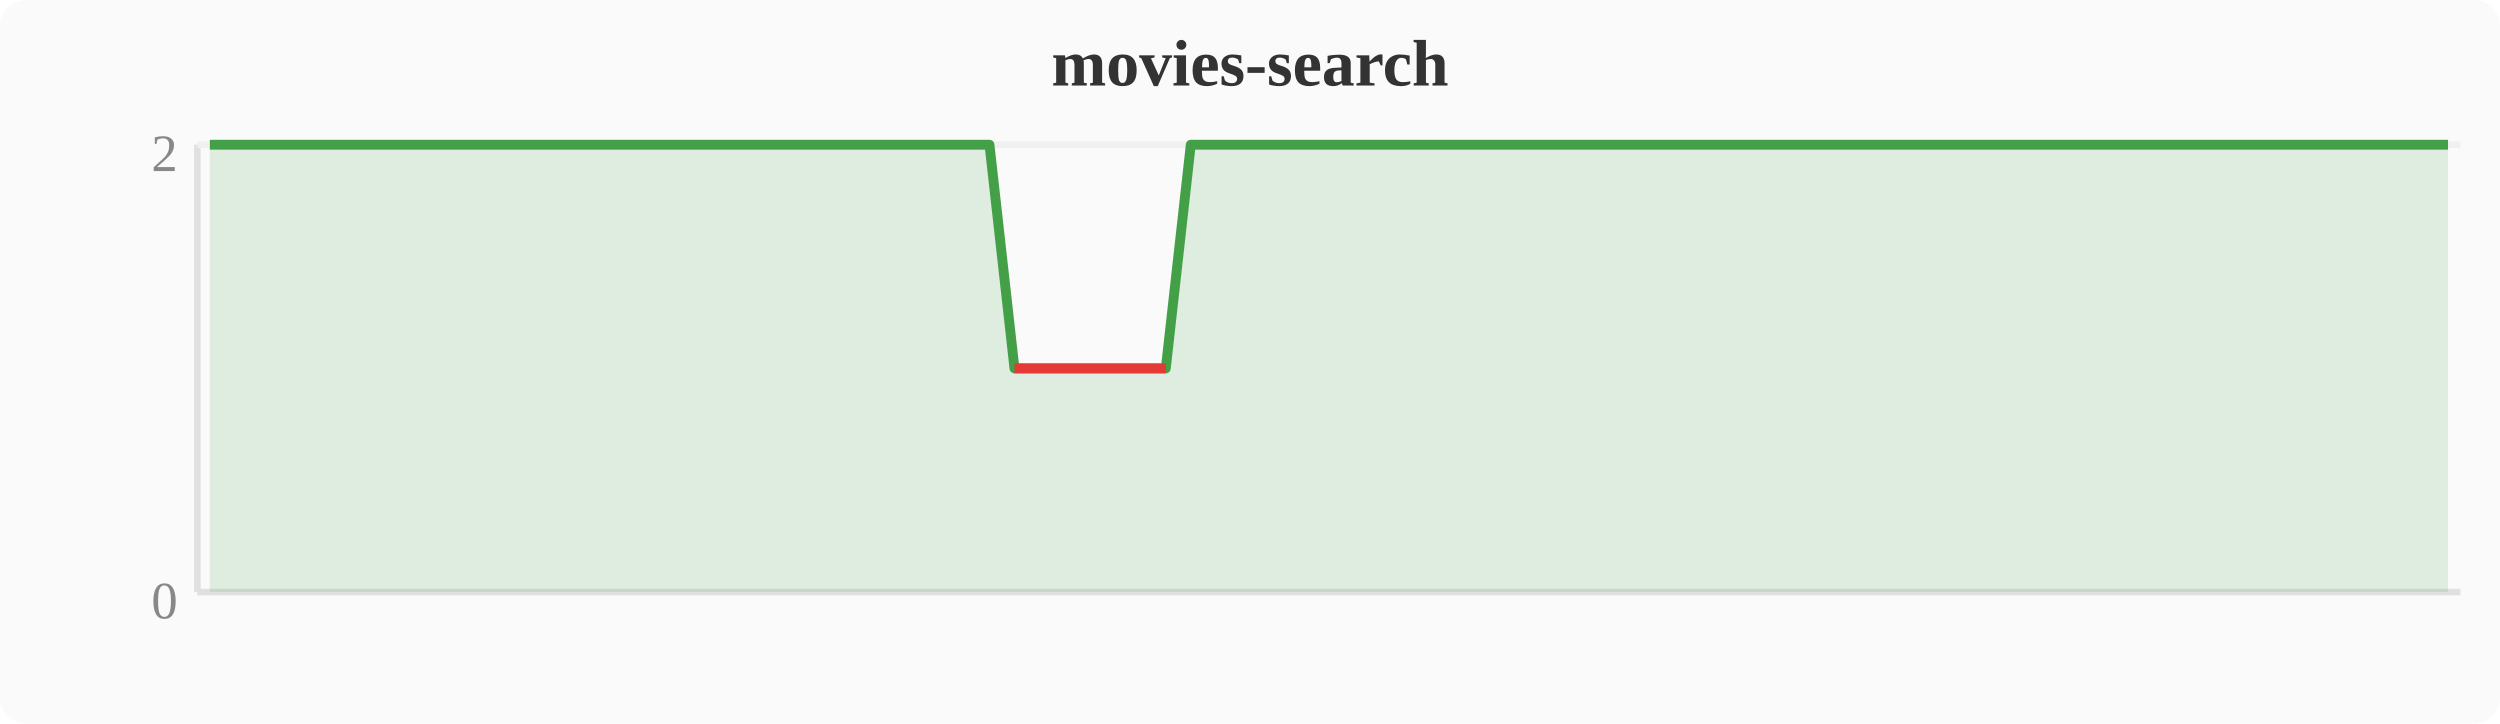
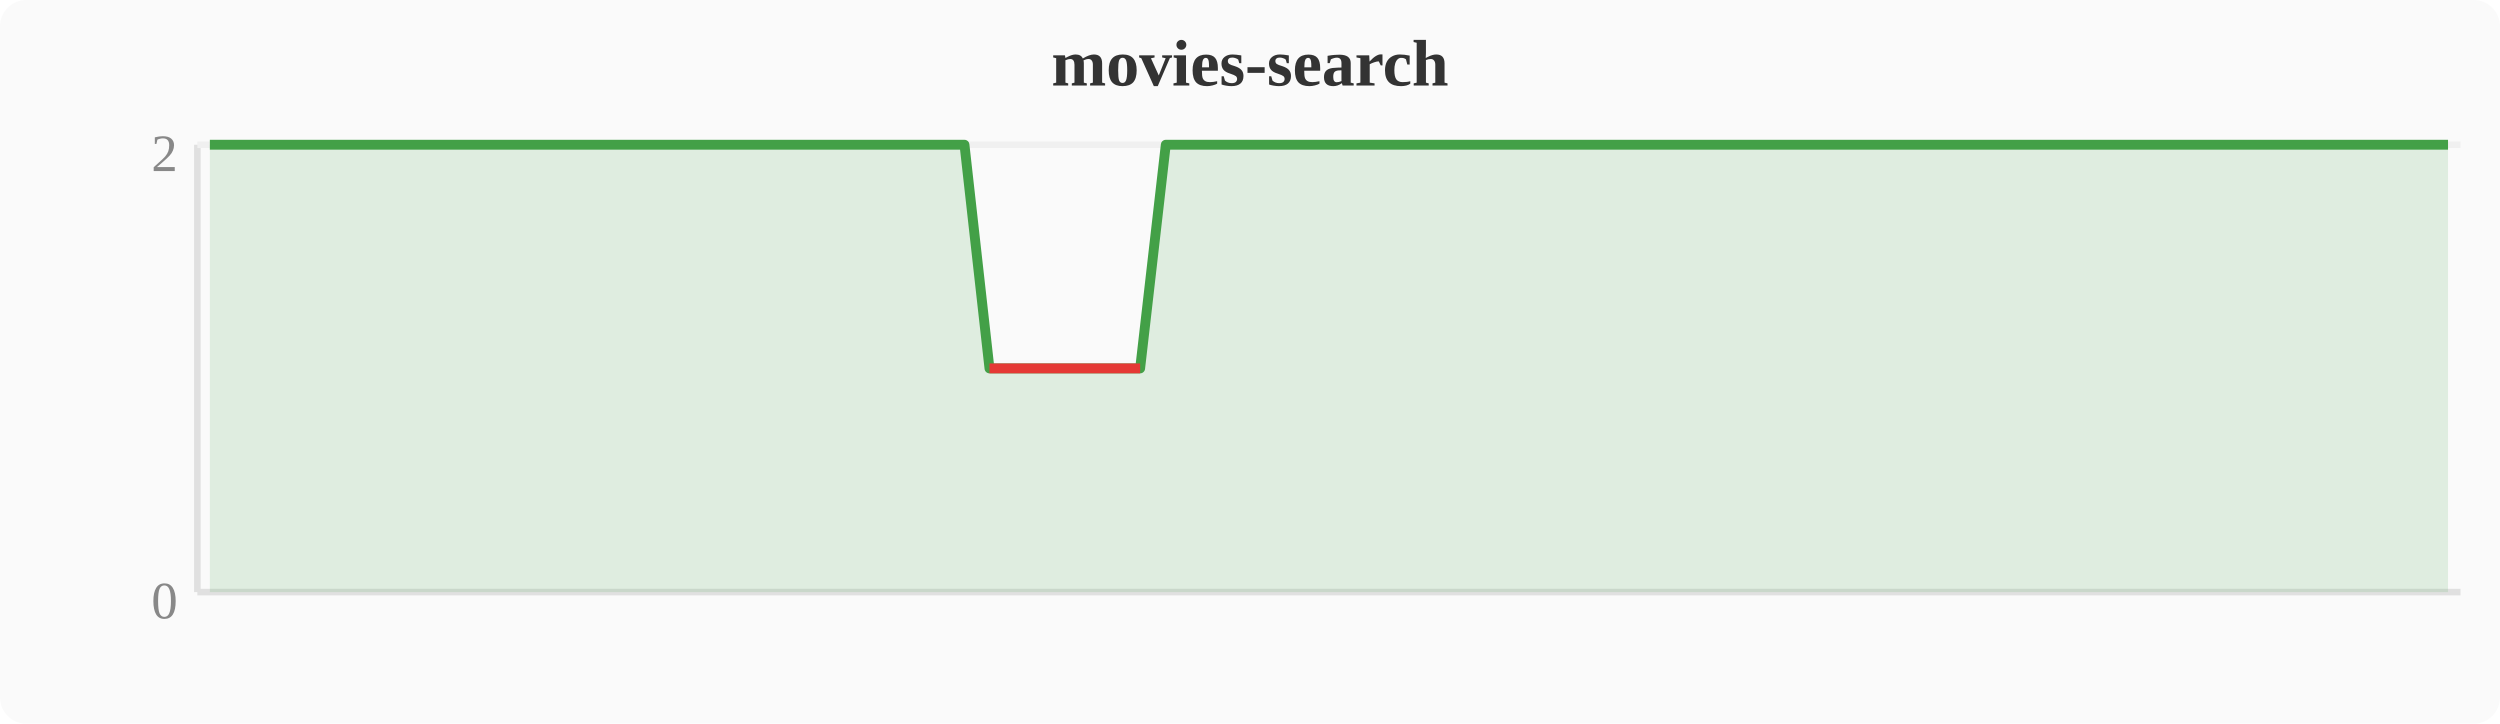
<svg xmlns="http://www.w3.org/2000/svg" width="380" height="110" viewBox="0 0 380 110">
  <rect width="380" height="110" fill="#fafafa" rx="4" />
  <text x="190" y="13" text-anchor="middle" font-size="10" font-weight="bold" fill="#333">movies-search</text>
  <line x1="30" y1="22" x2="30" y2="90" stroke="#e0e0e0" stroke-width="1" />
  <line x1="30" y1="90" x2="374" y2="90" stroke="#e0e0e0" stroke-width="1" />
  <line x1="30" y1="22" x2="374" y2="22" stroke="#f0f0f0" stroke-width="1" />
  <text x="27" y="94" text-anchor="end" font-size="8" fill="#888">0</text>
  <text x="27" y="26" text-anchor="end" font-size="8" fill="#888">2</text>
-   <polygon points="31.9,22.0 35.7,22.0 39.6,22.0 43.4,22.0 47.2,22.0 51.0,22.0 54.8,22.0 58.7,22.0 62.5,22.0 66.3,22.0 70.1,22.0 74.0,22.0 77.8,22.0 81.6,22.0 85.4,22.0 89.2,22.0 93.1,22.0 96.9,22.0 100.7,22.0 104.5,22.0 108.4,22.0 112.2,22.0 116.0,22.0 119.8,22.0 123.6,22.0 127.5,22.0 131.3,22.0 135.1,22.0 138.9,22.0 142.8,22.0 146.6,22.0 150.4,22.0 154.2,56.0 158.0,56.0 161.9,56.0 165.7,56.0 169.5,56.0 173.3,56.0 177.2,56.0 181.0,22.0 184.8,22.0 188.6,22.0 192.4,22.0 196.3,22.0 200.1,22.0 203.9,22.0 207.7,22.0 211.6,22.0 215.4,22.0 219.2,22.0 223.0,22.0 226.8,22.0 230.7,22.0 234.5,22.0 238.3,22.0 242.1,22.0 246.0,22.0 249.8,22.0 253.6,22.0 257.4,22.0 261.2,22.0 265.1,22.0 268.9,22.0 272.7,22.0 276.5,22.0 280.4,22.0 284.2,22.0 288.0,22.0 291.8,22.0 295.6,22.0 299.5,22.0 303.3,22.0 307.1,22.0 310.9,22.0 314.8,22.0 318.6,22.0 322.4,22.0 326.2,22.0 330.0,22.0 333.9,22.0 337.7,22.0 341.5,22.0 345.3,22.0 349.2,22.0 353.0,22.0 356.8,22.0 360.6,22.0 364.4,22.0 368.3,22.0 372.1,22.0 372.1,90 31.9,90" fill="#43a047" opacity="0.15" />
-   <polyline points="31.9,22.0 35.7,22.0 39.6,22.0 43.4,22.0 47.2,22.0 51.0,22.0 54.8,22.0 58.7,22.0 62.5,22.0 66.3,22.0 70.1,22.0 74.0,22.0 77.8,22.0 81.6,22.0 85.4,22.0 89.2,22.0 93.1,22.0 96.9,22.0 100.7,22.0 104.5,22.0 108.4,22.0 112.2,22.0 116.0,22.0 119.8,22.0 123.6,22.0 127.5,22.0 131.3,22.0 135.1,22.0 138.9,22.0 142.8,22.0 146.6,22.0 150.4,22.0 154.2,56.0 158.0,56.0 161.9,56.0 165.7,56.0 169.5,56.0 173.3,56.0 177.2,56.0 181.0,22.0 184.8,22.0 188.6,22.0 192.4,22.0 196.3,22.0 200.1,22.0 203.9,22.0 207.7,22.0 211.6,22.0 215.4,22.0 219.2,22.0 223.0,22.0 226.8,22.0 230.7,22.0 234.5,22.0 238.3,22.0 242.1,22.0 246.0,22.0 249.8,22.0 253.6,22.0 257.4,22.0 261.2,22.0 265.1,22.0 268.9,22.0 272.7,22.0 276.5,22.0 280.4,22.0 284.2,22.0 288.0,22.0 291.8,22.0 295.6,22.0 299.5,22.0 303.3,22.0 307.1,22.0 310.9,22.0 314.8,22.0 318.6,22.0 322.4,22.0 326.2,22.0 330.0,22.0 333.9,22.0 337.7,22.0 341.5,22.0 345.3,22.0 349.2,22.0 353.0,22.0 356.8,22.0 360.6,22.0 364.4,22.0 368.3,22.0 372.1,22.0" fill="none" stroke="#43a047" stroke-width="1.5" stroke-linejoin="round" />
-   <polyline points="154.2,56.0 158.0,56.0 161.9,56.0 165.7,56.0 169.5,56.0 173.3,56.0 177.2,56.0" fill="none" stroke="#e53935" stroke-width="1.5" stroke-linejoin="round" />
+   <polygon points="31.9,22.0 35.7,22.0 39.6,22.0 43.4,22.0 47.2,22.0 51.0,22.0 54.8,22.0 58.7,22.0 62.5,22.0 66.3,22.0 70.1,22.0 74.0,22.0 77.8,22.0 81.6,22.0 85.4,22.0 89.2,22.0 93.1,22.0 96.9,22.0 100.7,22.0 104.5,22.0 108.4,22.0 112.2,22.0 116.0,22.0 119.8,22.0 123.6,22.0 127.5,22.0 131.3,22.0 135.1,22.0 138.9,22.0 142.8,22.0 146.6,22.0 150.4,56.0 154.2,56.0 158.0,56.0 161.9,56.0 165.7,56.0 169.5,56.0 173.3,56.0 177.2,22.0 181.0,22.0 184.8,22.0 188.6,22.0 192.4,22.0 196.3,22.0 200.1,22.0 203.9,22.0 207.7,22.0 211.6,22.0 215.4,22.0 219.2,22.0 223.0,22.0 226.8,22.0 230.7,22.0 234.5,22.0 238.3,22.0 242.1,22.0 246.0,22.0 249.8,22.0 253.6,22.0 257.4,22.0 261.2,22.0 265.1,22.0 268.9,22.0 272.7,22.0 276.5,22.0 280.4,22.0 284.2,22.0 288.0,22.0 291.8,22.0 295.6,22.0 299.5,22.0 303.3,22.0 307.1,22.0 310.9,22.0 314.8,22.0 318.6,22.0 322.4,22.0 326.2,22.0 330.0,22.0 333.9,22.0 337.7,22.0 341.5,22.0 345.3,22.0 349.2,22.0 353.0,22.0 356.8,22.0 360.6,22.0 364.4,22.0 368.3,22.0 372.1,22.0 372.1,90 31.9,90" fill="#43a047" opacity="0.15" />
+   <polyline points="31.9,22.0 35.7,22.0 39.6,22.0 43.4,22.0 47.2,22.0 51.0,22.0 54.8,22.0 58.7,22.0 62.5,22.0 66.3,22.0 70.1,22.0 74.0,22.0 77.8,22.0 81.6,22.0 85.4,22.0 89.2,22.0 93.1,22.0 96.9,22.0 100.7,22.0 104.5,22.0 108.4,22.0 112.2,22.0 116.0,22.0 119.8,22.0 123.6,22.0 127.5,22.0 131.3,22.0 135.1,22.0 138.9,22.0 142.8,22.0 146.6,22.0 150.4,56.0 154.2,56.0 158.0,56.0 161.9,56.0 165.7,56.0 169.5,56.0 173.3,56.0 177.2,22.0 181.0,22.0 184.8,22.0 188.6,22.0 192.4,22.0 196.3,22.0 200.1,22.0 203.9,22.0 207.7,22.0 211.6,22.0 215.4,22.0 219.2,22.0 223.0,22.0 226.8,22.0 230.7,22.0 234.5,22.0 238.3,22.0 242.1,22.0 246.0,22.0 249.8,22.0 253.6,22.0 257.4,22.0 261.2,22.0 265.1,22.0 268.9,22.0 272.7,22.0 276.5,22.0 280.4,22.0 284.2,22.0 288.0,22.0 291.8,22.0 295.6,22.0 299.5,22.0 303.3,22.0 307.1,22.0 310.9,22.0 314.8,22.0 318.6,22.0 322.4,22.0 326.2,22.0 330.0,22.0 333.9,22.0 337.7,22.0 341.5,22.0 345.3,22.0 349.2,22.0 353.0,22.0 356.8,22.0 360.6,22.0 364.4,22.0 368.3,22.0 372.1,22.0" fill="none" stroke="#43a047" stroke-width="1.5" stroke-linejoin="round" />
+   <polyline points="150.4,56.0 154.2,56.0 158.0,56.0 161.9,56.0 165.7,56.0 169.5,56.0 173.3,56.0" fill="none" stroke="#e53935" stroke-width="1.5" stroke-linejoin="round" />
</svg>
